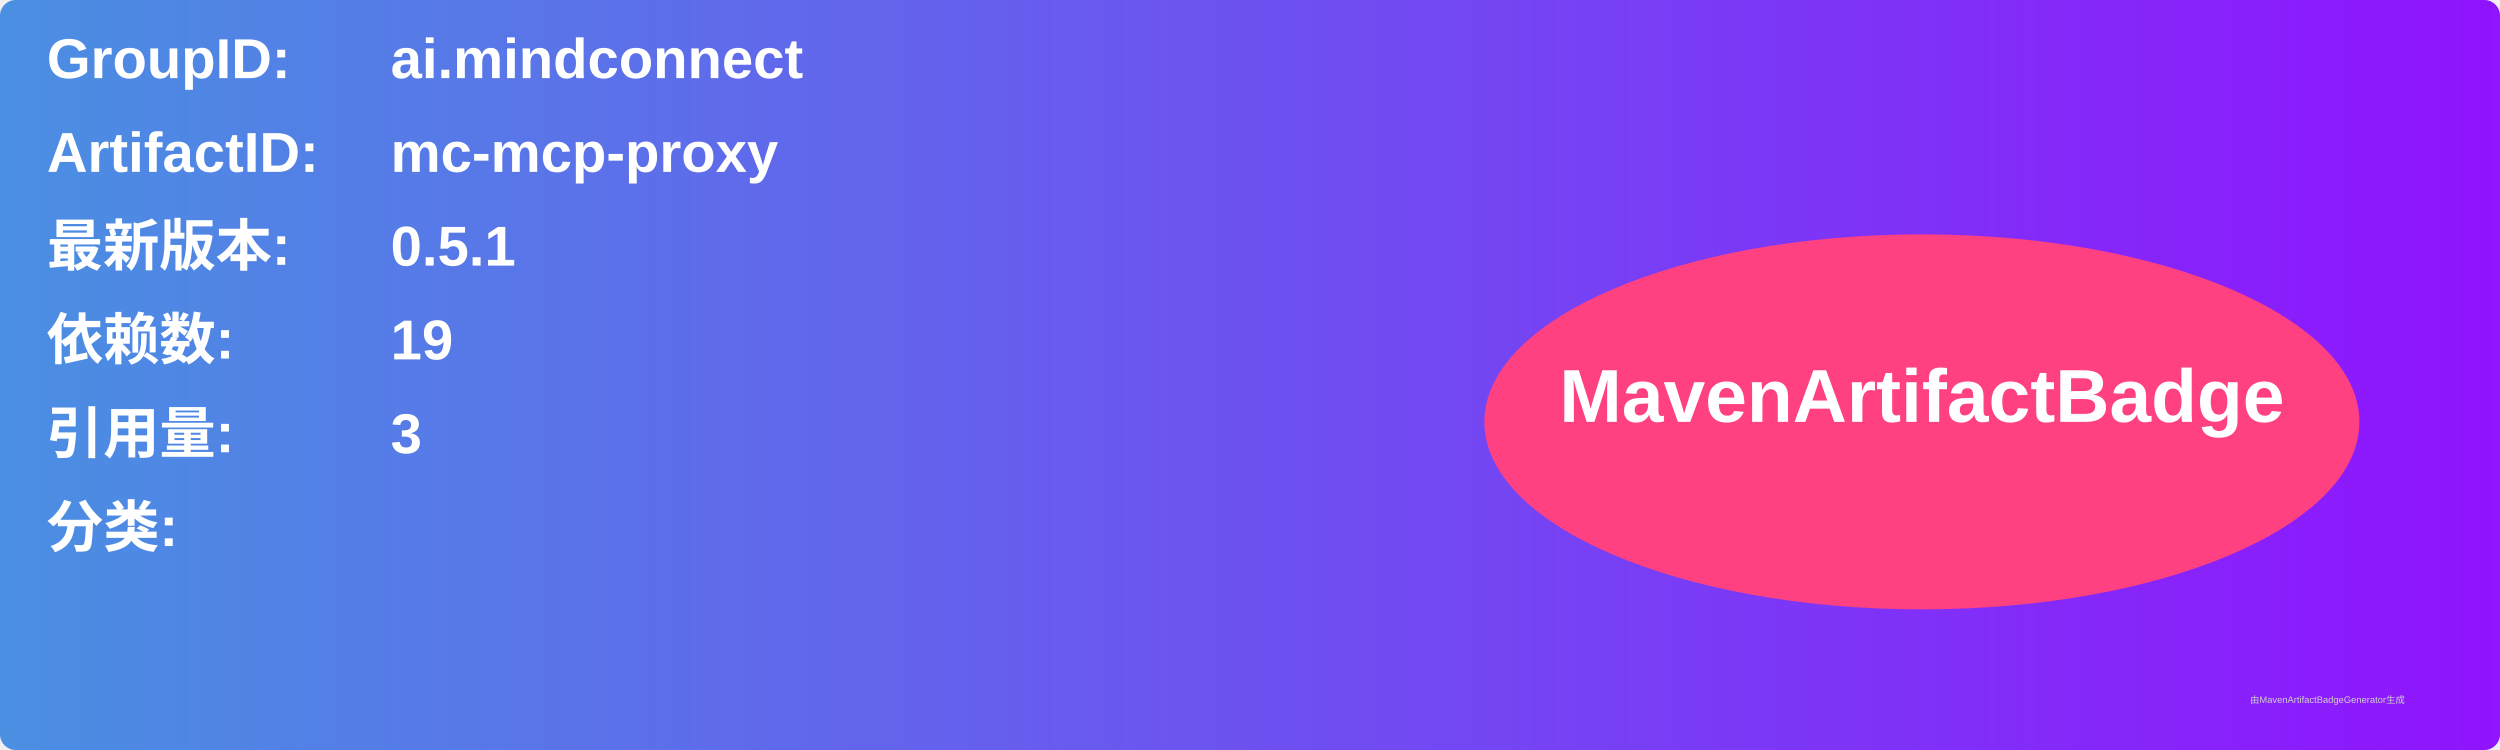
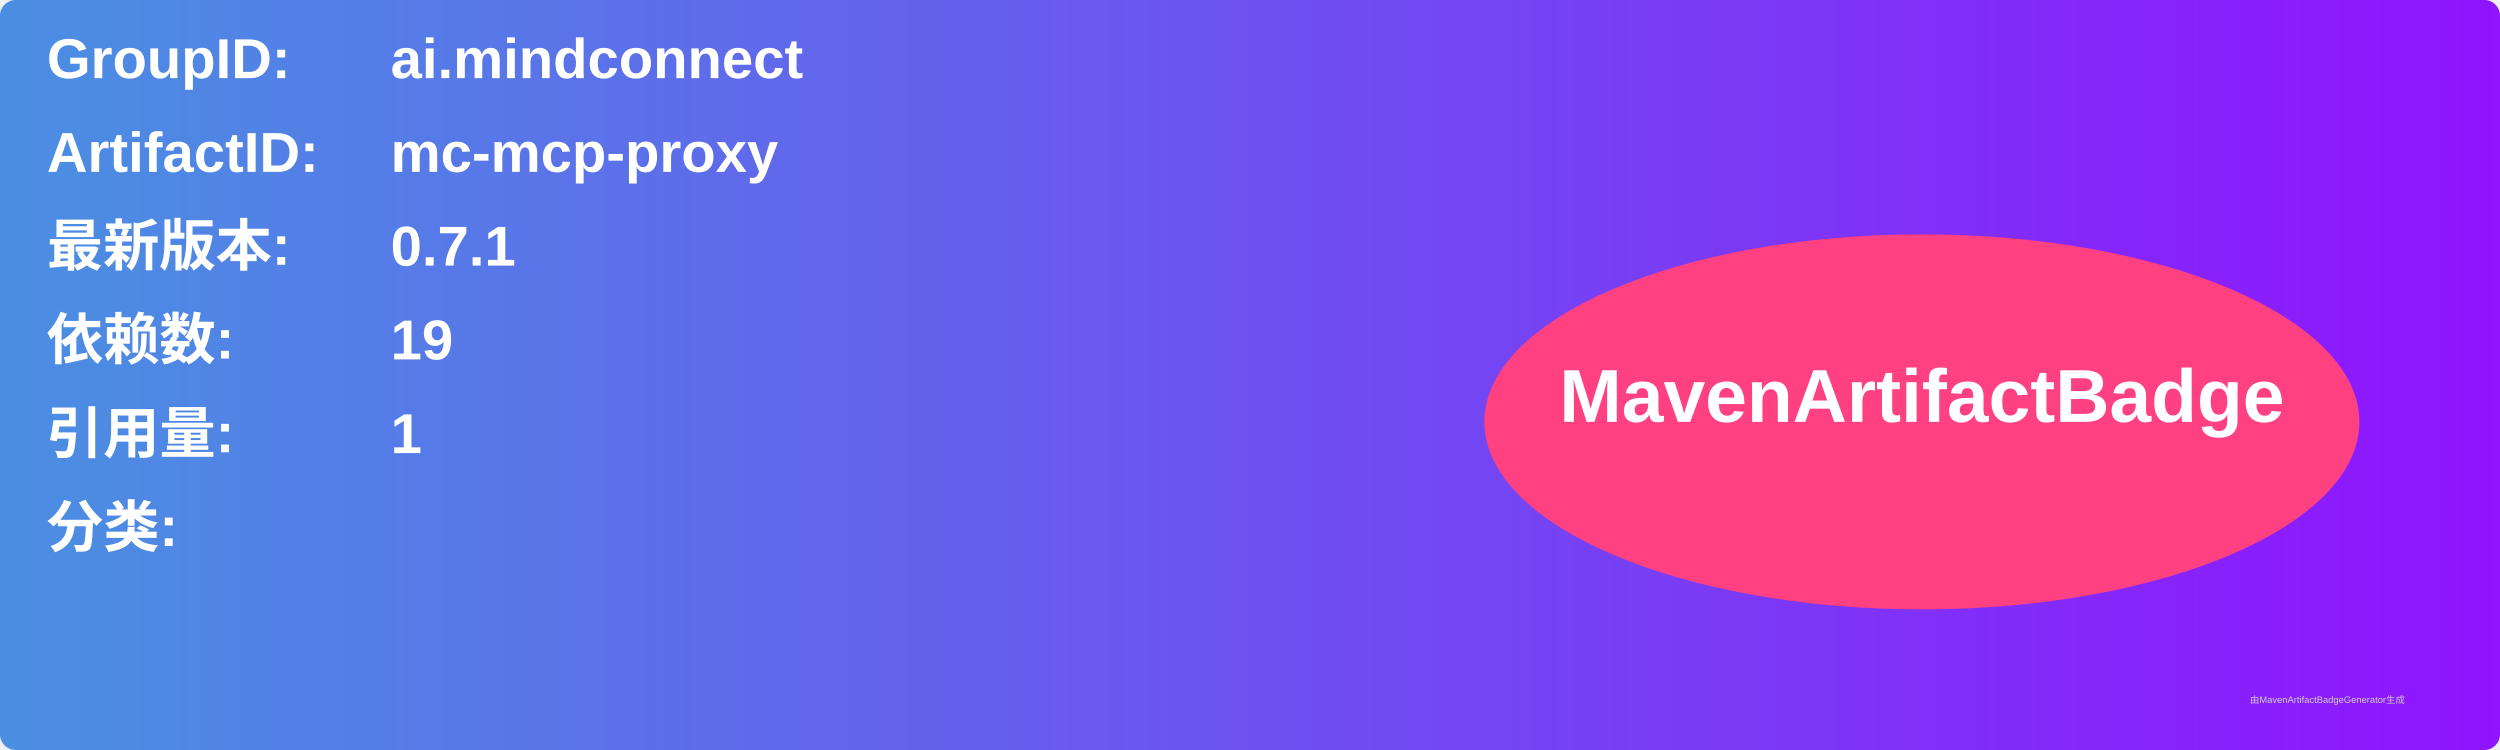
<svg xmlns="http://www.w3.org/2000/svg" width="800" height="240" viewBox="0 0 800 240">
  <linearGradient id="grad" x1="0%" y1="0%" x2="100%" y2="0%">
    <stop offset="0%" stop-color="#4a90e2" />
    <stop offset="100%" stop-color="#9013fe" />
  </linearGradient>
  <rect width="100%" height="100%" rx="5" ry="5" fill="url(#grad)" />
  <g transform="translate(15, 15)">
    <text x="0" y="10" font-family="Arial" font-size="18" fill="white" font-weight="bold" width="260">GroupID:</text>
    <text x="110" y="10" font-family="Arial" font-size="18" fill="white" font-weight="bold" width="460">ai.mindconnect</text>
    <text x="0" y="40" font-family="Arial" font-size="18" fill="white" font-weight="bold" width="260">ArtifactID:</text>
    <text x="110" y="40" font-family="Arial" font-size="18" fill="white" font-weight="bold" width="460">mc-mcp-proxy</text>
    <text x="0" y="70" font-family="Arial" font-size="18" fill="white" font-weight="bold">最新版本:</text>
    <text x="110" y="70" font-family="Arial" font-size="18" fill="white" font-weight="bold">
-       <tspan font-weight="bold">0.5.1</tspan>
+       <tspan font-weight="bold">0.7.1</tspan>
    </text>
    <text x="0" y="100" font-family="Arial" font-size="18" fill="white" font-weight="bold">依赖数: </text>
    <text x="110" y="100" font-family="Arial" font-size="18" fill="white">
      <tspan font-weight="bold">19</tspan>
    </text>
    <text x="0" y="130" font-family="Arial" font-size="18" fill="white" font-weight="bold">引用量: </text>
    <text x="110" y="130" font-family="Arial" font-size="18" fill="white">
-       <tspan font-weight="bold">3</tspan>
+       <tspan font-weight="bold">1</tspan>
    </text>
    <text x="0" y="160" font-family="Arial" font-size="18" fill="white" font-weight="bold">分类:</text>
    <text x="10" y="190" font-family="Arial" font-size="10" fill="white">
      <tspan font-weight="bold" />
    </text>
    <ellipse cx="600" cy="120" rx="140" ry="60" fill="#ff4081" />
    <text x="600" y="120" text-anchor="middle" font-family="Arial" font-size="24" fill="white" font-weight="bold">MavenArtifactBadge</text>
  </g>
  <text x="720" y="225" font-family="Arial" font-size="3" fill="#d0d0d0">由MavenArtifactBadgeGenerator生成</text>
</svg>
